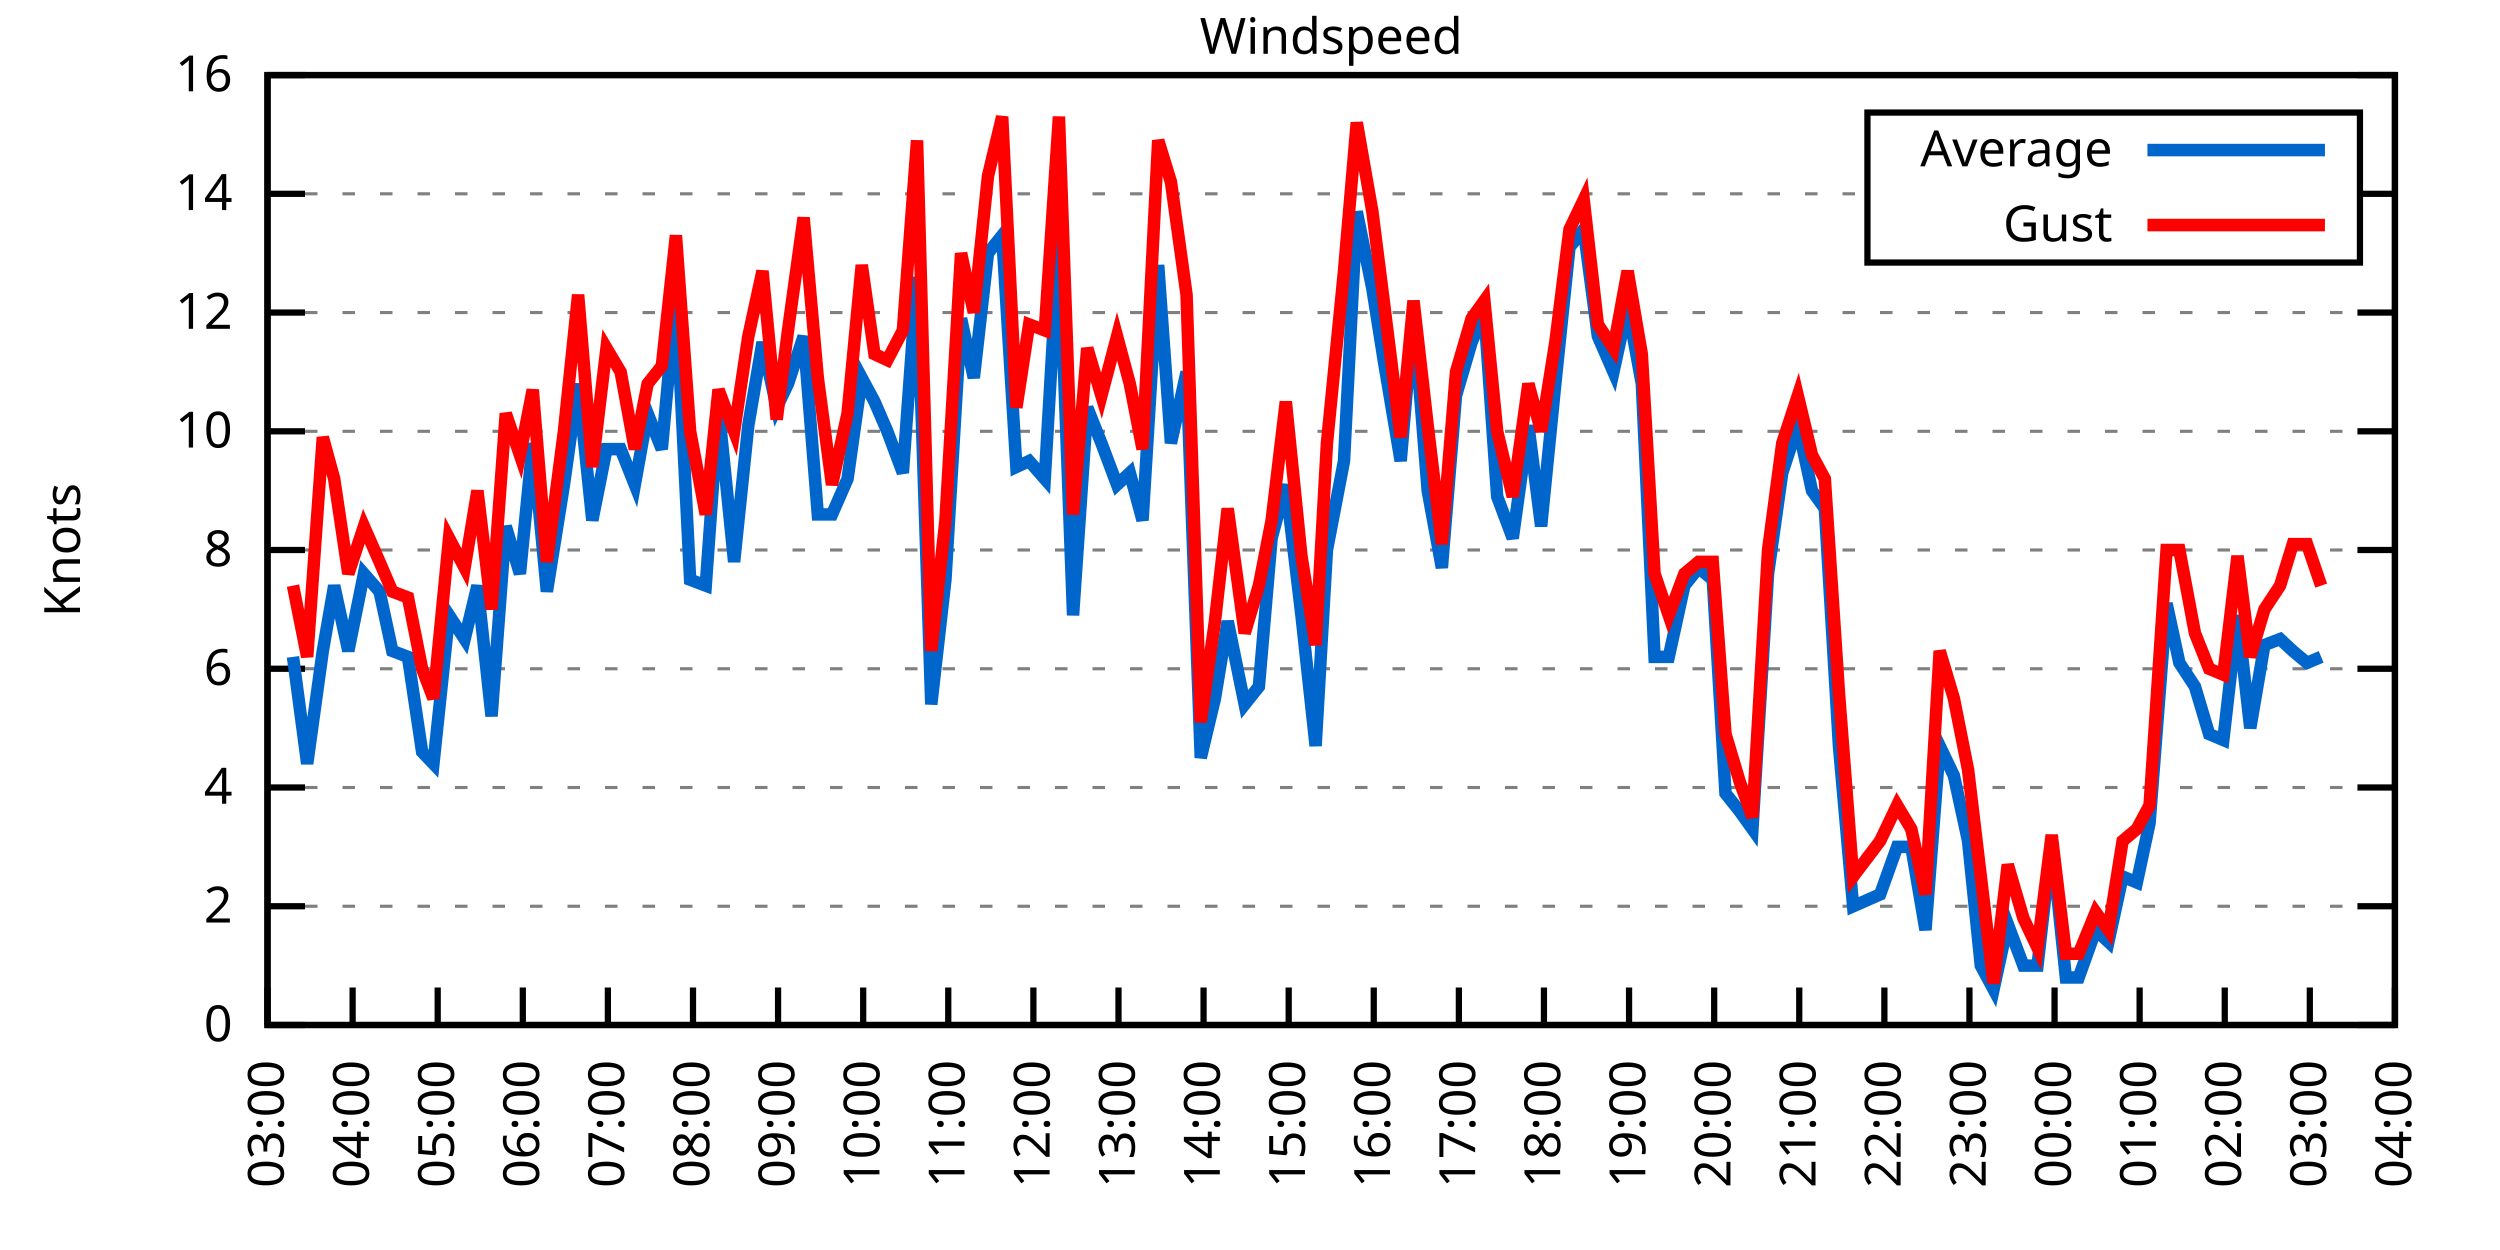
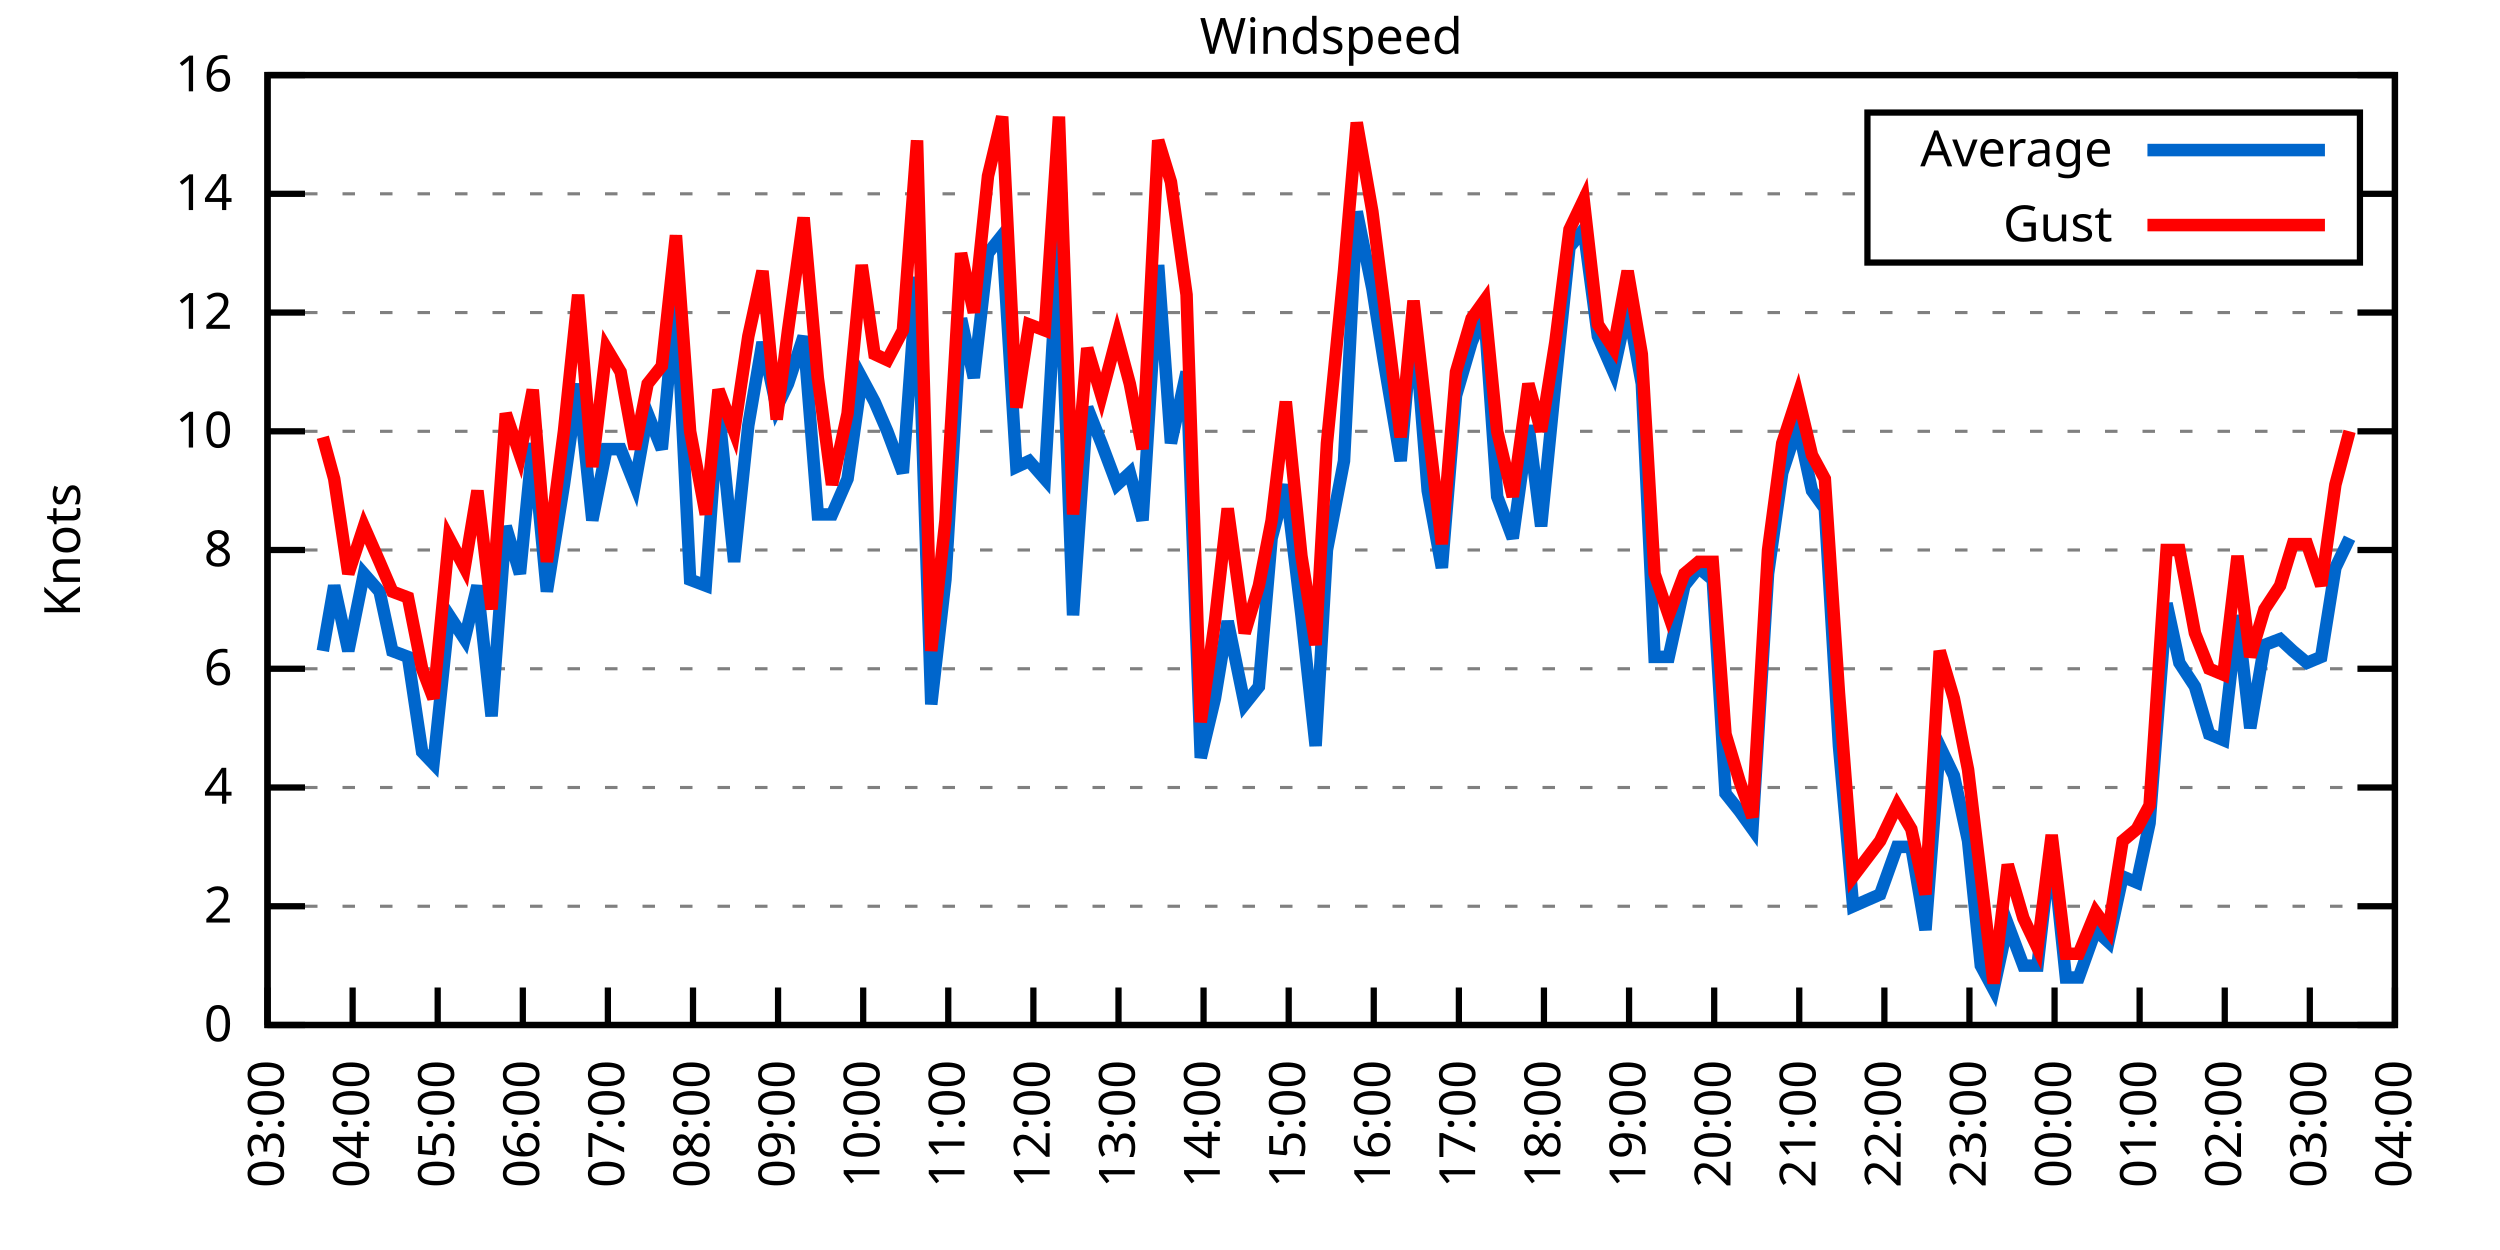
<svg xmlns="http://www.w3.org/2000/svg" xmlns:xlink="http://www.w3.org/1999/xlink" width="400" height="200" viewBox="0 0 400 200">
  <g id="gnuplot_canvas">
    <rect x="0" y="0" width="400" height="200" fill="none" />
    <defs>
      <circle id="gpDot" r="0.5" stroke-width="0.5" stroke="currentColor" />
      <path id="gpPt0" stroke-width="0.333" stroke="currentColor" d="M-1,0 h2 M0,-1 v2" />
      <path id="gpPt1" stroke-width="0.333" stroke="currentColor" d="M-1,-1 L1,1 M1,-1 L-1,1" />
      <path id="gpPt2" stroke-width="0.333" stroke="currentColor" d="M-1,0 L1,0 M0,-1 L0,1 M-1,-1 L1,1 M-1,1 L1,-1" />
      <rect id="gpPt3" stroke-width="0.333" stroke="currentColor" x="-1" y="-1" width="2" height="2" />
      <rect id="gpPt4" stroke-width="0.333" stroke="currentColor" fill="currentColor" x="-1" y="-1" width="2" height="2" />
      <circle id="gpPt5" stroke-width="0.333" stroke="currentColor" cx="0" cy="0" r="1" />
      <use xlink:href="#gpPt5" id="gpPt6" fill="currentColor" stroke="none" />
      <path id="gpPt7" stroke-width="0.333" stroke="currentColor" d="M0,-1.33 L-1.33,0.67 L1.33,0.67 z" />
      <use xlink:href="#gpPt7" id="gpPt8" fill="currentColor" stroke="none" />
      <use xlink:href="#gpPt7" id="gpPt9" stroke="currentColor" transform="rotate(180)" />
      <use xlink:href="#gpPt9" id="gpPt10" fill="currentColor" stroke="none" />
      <use xlink:href="#gpPt3" id="gpPt11" stroke="currentColor" transform="rotate(45)" />
      <use xlink:href="#gpPt11" id="gpPt12" fill="currentColor" stroke="none" />
      <path id="gpPt13" stroke-width="0.333" stroke="currentColor" d="M0,1.330 L1.265,0.411 L0.782,-1.067 L-0.782,-1.076 L-1.265,0.411 z" />
      <use xlink:href="#gpPt13" id="gpPt14" fill="currentColor" stroke="none" />
      <filter id="textbox" filterUnits="objectBoundingBox" x="0" y="0" height="1" width="1">
        <feFlood flood-color="white" flood-opacity="1" result="bgnd" />
        <feComposite in="SourceGraphic" in2="bgnd" operator="atop" />
      </filter>
      <filter id="greybox" filterUnits="objectBoundingBox" x="0" y="0" height="1" width="1">
        <feFlood flood-color="lightgrey" flood-opacity="1" result="grey" />
        <feComposite in="SourceGraphic" in2="grey" operator="atop" />
      </filter>
    </defs>
    <g fill="none" color="white" stroke="currentColor" stroke-width="1.00" stroke-linecap="butt" stroke-linejoin="miter">
</g>
    <g fill="none" color="black" stroke="currentColor" stroke-width="1.00" stroke-linecap="butt" stroke-linejoin="miter">
      <g stroke="none" shape-rendering="crispEdges">
        <polygon fill="rgb(255, 255, 255)" points="42.80,164.00 383.18,164.00 383.18,12.02 42.80,12.02 " />
      </g>
    </g>
    <g fill="none" color="black" stroke="currentColor" stroke-width="1.00" stroke-linecap="butt" stroke-linejoin="miter">
</g>
    <g fill="none" color="black" stroke="black" stroke-width="0.50" stroke-linecap="butt" stroke-linejoin="miter">
</g>
    <g fill="none" color="gray" stroke="currentColor" stroke-width="0.50" stroke-linecap="butt" stroke-linejoin="miter">
      <path stroke="gray" stroke-dasharray="2,4" class="gridline" d="M42.80,164.00 L383.19,164.00  " />
    </g>
    <g fill="none" color="gray" stroke="gray" stroke-width="1.00" stroke-linecap="butt" stroke-linejoin="miter">
</g>
    <g fill="none" color="black" stroke="currentColor" stroke-width="1.00" stroke-linecap="butt" stroke-linejoin="miter">
      <path stroke="black" d="M42.80,164.00 L48.80,164.00 M383.19,164.00 L377.19,164.00  " />
      <g transform="translate(37.20,166.60)" stroke="none" fill="black" font-family="Sans" font-size="8.00" text-anchor="end">
        <text>
          <tspan font-family="Sans"> 0</tspan>
        </text>
      </g>
    </g>
    <g fill="none" color="black" stroke="currentColor" stroke-width="1.00" stroke-linecap="butt" stroke-linejoin="miter">
</g>
    <g fill="none" color="black" stroke="black" stroke-width="0.50" stroke-linecap="butt" stroke-linejoin="miter">
</g>
    <g fill="none" color="gray" stroke="currentColor" stroke-width="0.50" stroke-linecap="butt" stroke-linejoin="miter">
      <path stroke="gray" stroke-dasharray="2,4" class="gridline" d="M42.80,145.00 L383.19,145.00  " />
    </g>
    <g fill="none" color="gray" stroke="gray" stroke-width="1.00" stroke-linecap="butt" stroke-linejoin="miter">
</g>
    <g fill="none" color="black" stroke="currentColor" stroke-width="1.00" stroke-linecap="butt" stroke-linejoin="miter">
      <path stroke="black" d="M42.80,145.00 L48.80,145.00 M383.19,145.00 L377.19,145.00  " />
      <g transform="translate(37.20,147.60)" stroke="none" fill="black" font-family="Sans" font-size="8.00" text-anchor="end">
        <text>
          <tspan font-family="Sans"> 2</tspan>
        </text>
      </g>
    </g>
    <g fill="none" color="black" stroke="currentColor" stroke-width="1.00" stroke-linecap="butt" stroke-linejoin="miter">
</g>
    <g fill="none" color="black" stroke="black" stroke-width="0.50" stroke-linecap="butt" stroke-linejoin="miter">
</g>
    <g fill="none" color="gray" stroke="currentColor" stroke-width="0.50" stroke-linecap="butt" stroke-linejoin="miter">
      <path stroke="gray" stroke-dasharray="2,4" class="gridline" d="M42.80,126.00 L383.19,126.00  " />
    </g>
    <g fill="none" color="gray" stroke="gray" stroke-width="1.00" stroke-linecap="butt" stroke-linejoin="miter">
</g>
    <g fill="none" color="black" stroke="currentColor" stroke-width="1.00" stroke-linecap="butt" stroke-linejoin="miter">
      <path stroke="black" d="M42.80,126.00 L48.80,126.00 M383.19,126.00 L377.19,126.00  " />
      <g transform="translate(37.20,128.60)" stroke="none" fill="black" font-family="Sans" font-size="8.00" text-anchor="end">
        <text>
          <tspan font-family="Sans"> 4</tspan>
        </text>
      </g>
    </g>
    <g fill="none" color="black" stroke="currentColor" stroke-width="1.00" stroke-linecap="butt" stroke-linejoin="miter">
</g>
    <g fill="none" color="black" stroke="black" stroke-width="0.50" stroke-linecap="butt" stroke-linejoin="miter">
</g>
    <g fill="none" color="gray" stroke="currentColor" stroke-width="0.50" stroke-linecap="butt" stroke-linejoin="miter">
      <path stroke="gray" stroke-dasharray="2,4" class="gridline" d="M42.80,107.00 L383.19,107.00  " />
    </g>
    <g fill="none" color="gray" stroke="gray" stroke-width="1.00" stroke-linecap="butt" stroke-linejoin="miter">
</g>
    <g fill="none" color="black" stroke="currentColor" stroke-width="1.00" stroke-linecap="butt" stroke-linejoin="miter">
      <path stroke="black" d="M42.80,107.00 L48.80,107.00 M383.19,107.00 L377.19,107.00  " />
      <g transform="translate(37.20,109.60)" stroke="none" fill="black" font-family="Sans" font-size="8.00" text-anchor="end">
        <text>
          <tspan font-family="Sans"> 6</tspan>
        </text>
      </g>
    </g>
    <g fill="none" color="black" stroke="currentColor" stroke-width="1.00" stroke-linecap="butt" stroke-linejoin="miter">
</g>
    <g fill="none" color="black" stroke="black" stroke-width="0.50" stroke-linecap="butt" stroke-linejoin="miter">
</g>
    <g fill="none" color="gray" stroke="currentColor" stroke-width="0.50" stroke-linecap="butt" stroke-linejoin="miter">
      <path stroke="gray" stroke-dasharray="2,4" class="gridline" d="M42.80,88.00 L383.19,88.00  " />
    </g>
    <g fill="none" color="gray" stroke="gray" stroke-width="1.00" stroke-linecap="butt" stroke-linejoin="miter">
</g>
    <g fill="none" color="black" stroke="currentColor" stroke-width="1.00" stroke-linecap="butt" stroke-linejoin="miter">
      <path stroke="black" d="M42.80,88.00 L48.80,88.00 M383.19,88.00 L377.19,88.00  " />
      <g transform="translate(37.20,90.60)" stroke="none" fill="black" font-family="Sans" font-size="8.00" text-anchor="end">
        <text>
          <tspan font-family="Sans"> 8</tspan>
        </text>
      </g>
    </g>
    <g fill="none" color="black" stroke="currentColor" stroke-width="1.00" stroke-linecap="butt" stroke-linejoin="miter">
</g>
    <g fill="none" color="black" stroke="black" stroke-width="0.50" stroke-linecap="butt" stroke-linejoin="miter">
</g>
    <g fill="none" color="gray" stroke="currentColor" stroke-width="0.50" stroke-linecap="butt" stroke-linejoin="miter">
      <path stroke="gray" stroke-dasharray="2,4" class="gridline" d="M42.80,69.01 L383.19,69.01  " />
    </g>
    <g fill="none" color="gray" stroke="gray" stroke-width="1.00" stroke-linecap="butt" stroke-linejoin="miter">
</g>
    <g fill="none" color="black" stroke="currentColor" stroke-width="1.00" stroke-linecap="butt" stroke-linejoin="miter">
      <path stroke="black" d="M42.80,69.01 L48.80,69.01 M383.19,69.01 L377.19,69.01  " />
      <g transform="translate(37.20,71.61)" stroke="none" fill="black" font-family="Sans" font-size="8.00" text-anchor="end">
        <text>
          <tspan font-family="Sans"> 10</tspan>
        </text>
      </g>
    </g>
    <g fill="none" color="black" stroke="currentColor" stroke-width="1.00" stroke-linecap="butt" stroke-linejoin="miter">
</g>
    <g fill="none" color="black" stroke="black" stroke-width="0.50" stroke-linecap="butt" stroke-linejoin="miter">
</g>
    <g fill="none" color="gray" stroke="currentColor" stroke-width="0.50" stroke-linecap="butt" stroke-linejoin="miter">
      <path stroke="gray" stroke-dasharray="2,4" class="gridline" d="M42.80,50.01 L383.19,50.01  " />
    </g>
    <g fill="none" color="gray" stroke="gray" stroke-width="1.00" stroke-linecap="butt" stroke-linejoin="miter">
</g>
    <g fill="none" color="black" stroke="currentColor" stroke-width="1.00" stroke-linecap="butt" stroke-linejoin="miter">
      <path stroke="black" d="M42.80,50.01 L48.80,50.01 M383.19,50.01 L377.19,50.01  " />
      <g transform="translate(37.20,52.61)" stroke="none" fill="black" font-family="Sans" font-size="8.00" text-anchor="end">
        <text>
          <tspan font-family="Sans"> 12</tspan>
        </text>
      </g>
    </g>
    <g fill="none" color="black" stroke="currentColor" stroke-width="1.00" stroke-linecap="butt" stroke-linejoin="miter">
</g>
    <g fill="none" color="black" stroke="black" stroke-width="0.50" stroke-linecap="butt" stroke-linejoin="miter">
</g>
    <g fill="none" color="gray" stroke="currentColor" stroke-width="0.50" stroke-linecap="butt" stroke-linejoin="miter">
      <path stroke="gray" stroke-dasharray="2,4" class="gridline" d="M42.80,31.01 L298.79,31.01 M377.59,31.01 L383.19,31.01  " />
    </g>
    <g fill="none" color="gray" stroke="gray" stroke-width="1.00" stroke-linecap="butt" stroke-linejoin="miter">
</g>
    <g fill="none" color="black" stroke="currentColor" stroke-width="1.00" stroke-linecap="butt" stroke-linejoin="miter">
      <path stroke="black" d="M42.80,31.01 L48.80,31.01 M383.19,31.01 L377.19,31.01  " />
      <g transform="translate(37.20,33.61)" stroke="none" fill="black" font-family="Sans" font-size="8.00" text-anchor="end">
        <text>
          <tspan font-family="Sans"> 14</tspan>
        </text>
      </g>
    </g>
    <g fill="none" color="black" stroke="currentColor" stroke-width="1.00" stroke-linecap="butt" stroke-linejoin="miter">
</g>
    <g fill="none" color="black" stroke="black" stroke-width="0.50" stroke-linecap="butt" stroke-linejoin="miter">
</g>
    <g fill="none" color="gray" stroke="currentColor" stroke-width="0.50" stroke-linecap="butt" stroke-linejoin="miter">
      <path stroke="gray" stroke-dasharray="2,4" class="gridline" d="M42.80,12.01 L383.19,12.01  " />
    </g>
    <g fill="none" color="gray" stroke="gray" stroke-width="1.00" stroke-linecap="butt" stroke-linejoin="miter">
</g>
    <g fill="none" color="black" stroke="currentColor" stroke-width="1.00" stroke-linecap="butt" stroke-linejoin="miter">
      <path stroke="black" d="M42.80,12.01 L48.80,12.01 M383.19,12.01 L377.19,12.01  " />
      <g transform="translate(37.20,14.61)" stroke="none" fill="black" font-family="Sans" font-size="8.00" text-anchor="end">
        <text>
          <tspan font-family="Sans"> 16</tspan>
        </text>
      </g>
    </g>
    <g fill="none" color="black" stroke="currentColor" stroke-width="1.00" stroke-linecap="butt" stroke-linejoin="miter">
      <path stroke="black" d="M42.80,164.00 L42.80,158.00  " />
      <g transform="translate(45.40,169.60) rotate(270.00)" stroke="none" fill="black" font-family="Sans" font-size="8.00" text-anchor="end">
        <text>
          <tspan font-family="Sans">03:00</tspan>
        </text>
      </g>
    </g>
    <g fill="none" color="black" stroke="currentColor" stroke-width="1.00" stroke-linecap="butt" stroke-linejoin="miter">
      <path stroke="black" d="M56.42,164.00 L56.42,158.00  " />
      <g transform="translate(59.02,169.60) rotate(270.00)" stroke="none" fill="black" font-family="Sans" font-size="8.00" text-anchor="end">
        <text>
          <tspan font-family="Sans">04:00</tspan>
        </text>
      </g>
    </g>
    <g fill="none" color="black" stroke="currentColor" stroke-width="1.00" stroke-linecap="butt" stroke-linejoin="miter">
      <path stroke="black" d="M70.03,164.00 L70.03,158.00  " />
      <g transform="translate(72.63,169.60) rotate(270.00)" stroke="none" fill="black" font-family="Sans" font-size="8.00" text-anchor="end">
        <text>
          <tspan font-family="Sans">05:00</tspan>
        </text>
      </g>
    </g>
    <g fill="none" color="black" stroke="currentColor" stroke-width="1.00" stroke-linecap="butt" stroke-linejoin="miter">
      <path stroke="black" d="M83.65,164.00 L83.65,158.00  " />
      <g transform="translate(86.25,169.60) rotate(270.00)" stroke="none" fill="black" font-family="Sans" font-size="8.00" text-anchor="end">
        <text>
          <tspan font-family="Sans">06:00</tspan>
        </text>
      </g>
    </g>
    <g fill="none" color="black" stroke="currentColor" stroke-width="1.00" stroke-linecap="butt" stroke-linejoin="miter">
      <path stroke="black" d="M97.26,164.00 L97.26,158.00  " />
      <g transform="translate(99.86,169.60) rotate(270.00)" stroke="none" fill="black" font-family="Sans" font-size="8.00" text-anchor="end">
        <text>
          <tspan font-family="Sans">07:00</tspan>
        </text>
      </g>
    </g>
    <g fill="none" color="black" stroke="currentColor" stroke-width="1.00" stroke-linecap="butt" stroke-linejoin="miter">
      <path stroke="black" d="M110.88,164.00 L110.88,158.00  " />
      <g transform="translate(113.48,169.60) rotate(270.00)" stroke="none" fill="black" font-family="Sans" font-size="8.00" text-anchor="end">
        <text>
          <tspan font-family="Sans">08:00</tspan>
        </text>
      </g>
    </g>
    <g fill="none" color="black" stroke="currentColor" stroke-width="1.00" stroke-linecap="butt" stroke-linejoin="miter">
      <path stroke="black" d="M124.49,164.00 L124.49,158.00  " />
      <g transform="translate(127.09,169.60) rotate(270.00)" stroke="none" fill="black" font-family="Sans" font-size="8.00" text-anchor="end">
        <text>
          <tspan font-family="Sans">09:00</tspan>
        </text>
      </g>
    </g>
    <g fill="none" color="black" stroke="currentColor" stroke-width="1.00" stroke-linecap="butt" stroke-linejoin="miter">
      <path stroke="black" d="M138.11,164.00 L138.11,158.00  " />
      <g transform="translate(140.71,169.60) rotate(270.00)" stroke="none" fill="black" font-family="Sans" font-size="8.00" text-anchor="end">
        <text>
          <tspan font-family="Sans">10:00</tspan>
        </text>
      </g>
    </g>
    <g fill="none" color="black" stroke="currentColor" stroke-width="1.00" stroke-linecap="butt" stroke-linejoin="miter">
      <path stroke="black" d="M151.72,164.00 L151.72,158.00  " />
      <g transform="translate(154.32,169.60) rotate(270.00)" stroke="none" fill="black" font-family="Sans" font-size="8.00" text-anchor="end">
        <text>
          <tspan font-family="Sans">11:00</tspan>
        </text>
      </g>
    </g>
    <g fill="none" color="black" stroke="currentColor" stroke-width="1.00" stroke-linecap="butt" stroke-linejoin="miter">
      <path stroke="black" d="M165.34,164.00 L165.34,158.00  " />
      <g transform="translate(167.94,169.60) rotate(270.00)" stroke="none" fill="black" font-family="Sans" font-size="8.00" text-anchor="end">
        <text>
          <tspan font-family="Sans">12:00</tspan>
        </text>
      </g>
    </g>
    <g fill="none" color="black" stroke="currentColor" stroke-width="1.00" stroke-linecap="butt" stroke-linejoin="miter">
      <path stroke="black" d="M178.96,164.00 L178.96,158.00  " />
      <g transform="translate(181.56,169.60) rotate(270.00)" stroke="none" fill="black" font-family="Sans" font-size="8.00" text-anchor="end">
        <text>
          <tspan font-family="Sans">13:00</tspan>
        </text>
      </g>
    </g>
    <g fill="none" color="black" stroke="currentColor" stroke-width="1.00" stroke-linecap="butt" stroke-linejoin="miter">
      <path stroke="black" d="M192.57,164.00 L192.57,158.00  " />
      <g transform="translate(195.17,169.60) rotate(270.00)" stroke="none" fill="black" font-family="Sans" font-size="8.00" text-anchor="end">
        <text>
          <tspan font-family="Sans">14:00</tspan>
        </text>
      </g>
    </g>
    <g fill="none" color="black" stroke="currentColor" stroke-width="1.00" stroke-linecap="butt" stroke-linejoin="miter">
      <path stroke="black" d="M206.19,164.00 L206.19,158.00  " />
      <g transform="translate(208.79,169.60) rotate(270.00)" stroke="none" fill="black" font-family="Sans" font-size="8.00" text-anchor="end">
        <text>
          <tspan font-family="Sans">15:00</tspan>
        </text>
      </g>
    </g>
    <g fill="none" color="black" stroke="currentColor" stroke-width="1.00" stroke-linecap="butt" stroke-linejoin="miter">
      <path stroke="black" d="M219.80,164.00 L219.80,158.00  " />
      <g transform="translate(222.40,169.60) rotate(270.00)" stroke="none" fill="black" font-family="Sans" font-size="8.00" text-anchor="end">
        <text>
          <tspan font-family="Sans">16:00</tspan>
        </text>
      </g>
    </g>
    <g fill="none" color="black" stroke="currentColor" stroke-width="1.00" stroke-linecap="butt" stroke-linejoin="miter">
      <path stroke="black" d="M233.42,164.00 L233.42,158.00  " />
      <g transform="translate(236.02,169.60) rotate(270.00)" stroke="none" fill="black" font-family="Sans" font-size="8.00" text-anchor="end">
        <text>
          <tspan font-family="Sans">17:00</tspan>
        </text>
      </g>
    </g>
    <g fill="none" color="black" stroke="currentColor" stroke-width="1.00" stroke-linecap="butt" stroke-linejoin="miter">
      <path stroke="black" d="M247.03,164.00 L247.03,158.00  " />
      <g transform="translate(249.63,169.60) rotate(270.00)" stroke="none" fill="black" font-family="Sans" font-size="8.00" text-anchor="end">
        <text>
          <tspan font-family="Sans">18:00</tspan>
        </text>
      </g>
    </g>
    <g fill="none" color="black" stroke="currentColor" stroke-width="1.00" stroke-linecap="butt" stroke-linejoin="miter">
      <path stroke="black" d="M260.65,164.00 L260.65,158.00  " />
      <g transform="translate(263.25,169.60) rotate(270.00)" stroke="none" fill="black" font-family="Sans" font-size="8.00" text-anchor="end">
        <text>
          <tspan font-family="Sans">19:00</tspan>
        </text>
      </g>
    </g>
    <g fill="none" color="black" stroke="currentColor" stroke-width="1.00" stroke-linecap="butt" stroke-linejoin="miter">
      <path stroke="black" d="M274.27,164.00 L274.27,158.00  " />
      <g transform="translate(276.87,169.60) rotate(270.00)" stroke="none" fill="black" font-family="Sans" font-size="8.00" text-anchor="end">
        <text>
          <tspan font-family="Sans">20:00</tspan>
        </text>
      </g>
    </g>
    <g fill="none" color="black" stroke="currentColor" stroke-width="1.00" stroke-linecap="butt" stroke-linejoin="miter">
      <path stroke="black" d="M287.88,164.00 L287.88,158.00  " />
      <g transform="translate(290.48,169.60) rotate(270.00)" stroke="none" fill="black" font-family="Sans" font-size="8.00" text-anchor="end">
        <text>
          <tspan font-family="Sans">21:00</tspan>
        </text>
      </g>
    </g>
    <g fill="none" color="black" stroke="currentColor" stroke-width="1.00" stroke-linecap="butt" stroke-linejoin="miter">
      <path stroke="black" d="M301.50,164.00 L301.50,158.00  " />
      <g transform="translate(304.10,169.60) rotate(270.00)" stroke="none" fill="black" font-family="Sans" font-size="8.00" text-anchor="end">
        <text>
          <tspan font-family="Sans">22:00</tspan>
        </text>
      </g>
    </g>
    <g fill="none" color="black" stroke="currentColor" stroke-width="1.00" stroke-linecap="butt" stroke-linejoin="miter">
      <path stroke="black" d="M315.11,164.00 L315.11,158.00  " />
      <g transform="translate(317.71,169.60) rotate(270.00)" stroke="none" fill="black" font-family="Sans" font-size="8.00" text-anchor="end">
        <text>
          <tspan font-family="Sans">23:00</tspan>
        </text>
      </g>
    </g>
    <g fill="none" color="black" stroke="currentColor" stroke-width="1.00" stroke-linecap="butt" stroke-linejoin="miter">
      <path stroke="black" d="M328.73,164.00 L328.73,158.00  " />
      <g transform="translate(331.33,169.60) rotate(270.00)" stroke="none" fill="black" font-family="Sans" font-size="8.00" text-anchor="end">
        <text>
          <tspan font-family="Sans">00:00</tspan>
        </text>
      </g>
    </g>
    <g fill="none" color="black" stroke="currentColor" stroke-width="1.00" stroke-linecap="butt" stroke-linejoin="miter">
      <path stroke="black" d="M342.34,164.00 L342.34,158.00  " />
      <g transform="translate(344.94,169.60) rotate(270.00)" stroke="none" fill="black" font-family="Sans" font-size="8.00" text-anchor="end">
        <text>
          <tspan font-family="Sans">01:00</tspan>
        </text>
      </g>
    </g>
    <g fill="none" color="black" stroke="currentColor" stroke-width="1.00" stroke-linecap="butt" stroke-linejoin="miter">
      <path stroke="black" d="M355.96,164.00 L355.96,158.00  " />
      <g transform="translate(358.56,169.60) rotate(270.00)" stroke="none" fill="black" font-family="Sans" font-size="8.00" text-anchor="end">
        <text>
          <tspan font-family="Sans">02:00</tspan>
        </text>
      </g>
    </g>
    <g fill="none" color="black" stroke="currentColor" stroke-width="1.00" stroke-linecap="butt" stroke-linejoin="miter">
      <path stroke="black" d="M369.57,164.00 L369.57,158.00  " />
      <g transform="translate(372.17,169.60) rotate(270.00)" stroke="none" fill="black" font-family="Sans" font-size="8.00" text-anchor="end">
        <text>
          <tspan font-family="Sans">03:00</tspan>
        </text>
      </g>
    </g>
    <g fill="none" color="black" stroke="currentColor" stroke-width="1.00" stroke-linecap="butt" stroke-linejoin="miter">
      <path stroke="black" d="M383.19,164.00 L383.19,158.00  " />
      <g transform="translate(385.79,169.60) rotate(270.00)" stroke="none" fill="black" font-family="Sans" font-size="8.00" text-anchor="end">
        <text>
          <tspan font-family="Sans">04:00</tspan>
        </text>
      </g>
    </g>
    <g fill="none" color="black" stroke="currentColor" stroke-width="1.00" stroke-linecap="butt" stroke-linejoin="miter">
</g>
    <g fill="none" color="black" stroke="currentColor" stroke-width="1.00" stroke-linecap="butt" stroke-linejoin="miter">
      <path stroke="black" d="M42.80,12.01 L42.80,164.00 L383.19,164.00 L383.19,12.01 L42.80,12.01 Z  " />
    </g>
    <g fill="none" color="black" stroke="currentColor" stroke-width="1.00" stroke-linecap="butt" stroke-linejoin="miter">
</g>
    <g fill="none" color="black" stroke="currentColor" stroke-width="1.00" stroke-linecap="butt" stroke-linejoin="miter">
      <path stroke="black" d="M298.79,42.01 L298.79,18.01 L377.59,18.01 L377.59,42.01 L298.79,42.01 Z  " />
    </g>
    <g id="Windspeed_plot_1">
      <g fill="none" color="white" stroke="black" stroke-width="2.00" stroke-linecap="butt" stroke-linejoin="miter">
</g>
      <g fill="none" color="black" stroke="currentColor" stroke-width="2.00" stroke-linecap="butt" stroke-linejoin="miter">
        <g transform="translate(337.99,26.61)" stroke="none" fill="black" font-family="Sans" font-size="8.00" text-anchor="end">
          <text>
            <tspan font-family="Sans">Average</tspan>
          </text>
        </g>
      </g>
      <g fill="none" color="black" stroke="currentColor" stroke-width="2.00" stroke-linecap="butt" stroke-linejoin="miter">
-         <path stroke="rgb(  0, 102, 204)" d="M343.59,24.01 L371.99,24.01 M46.88,105.10 L49.15,122.20 L51.65,104.15 L53.47,93.70 L55.73,104.15 L58.23,91.80   L60.73,94.65 L62.77,104.15 L65.27,105.10 L67.54,120.30 L69.35,122.20 L71.85,98.45 L74.34,102.25 L76.39,93.70   L78.65,114.60 L80.92,84.21 L83.19,91.80 L85.24,70.91 L87.50,94.65 L90.23,77.56 L92.50,61.41 L94.77,83.26   L97.04,71.86 L99.30,71.86 L101.57,77.56 L103.62,66.16 L105.89,71.86 L108.15,47.16 L110.42,92.75 L112.92,93.70   L114.96,65.21 L117.46,89.90 L119.73,68.06 L122.00,54.76 L124.27,65.21 L126.08,61.41 L128.58,53.81 L130.85,82.31   L133.12,82.31 L135.61,76.61 L137.88,60.46 L139.92,64.26 L141.97,69.01 L144.46,75.66 L146.73,44.31 L149.00,112.70   L151.27,92.75 L153.77,50.96 L155.81,60.46 L158.08,40.51 L160.35,37.66 L162.62,74.71 L164.66,73.76 L167.16,76.61   L169.43,37.66 L171.69,98.45 L173.96,65.21 L176.23,70.91 L178.73,77.56 L180.77,75.66 L182.81,83.26 L185.31,42.41   L187.35,70.91 L189.85,59.51 L192.12,121.25 L194.39,111.75 L196.43,99.40 L199.15,112.70 L201.42,109.85 L203.46,86.11   L205.73,77.56 L208.23,98.45 L210.50,119.35 L212.31,88.00 L215.04,73.76 L217.08,33.86 L219.58,46.21 L221.39,57.61   L224.11,73.76 L226.16,50.01 L228.43,78.51 L230.70,90.85 L232.96,63.31 L235.46,54.76 L237.50,50.01 L239.55,79.46   L242.04,86.11 L244.54,68.06 L246.58,84.21 L248.85,61.41 L251.12,39.56 L253.39,36.71 L255.66,53.81 L258.15,59.51   L260.42,49.06 L262.69,61.41 L264.73,105.10 L267.00,105.10 L269.50,93.70 L271.77,90.85 L274.04,92.75 L276.08,126.95   L278.35,129.80 L280.39,132.65 L282.89,91.80 L285.16,75.66 L287.65,68.06 L289.92,78.51 L291.97,81.36 L294.23,119.35   L296.50,145.00 L300.82,143.10 L303.54,135.50 L305.81,135.50 L308.08,148.80 L310.35,119.35 L312.62,124.10 L314.89,134.55   L316.93,154.50 L318.97,158.30 L321.24,147.85 L323.74,154.50 L326.00,154.50 L328.27,134.55 L330.54,156.40 L332.59,156.40   L335.31,148.80 L337.35,150.70 L339.62,140.25 L341.89,141.20 L343.93,131.70 L346.65,96.55 L348.70,106.05 L351.19,109.85   L353.46,117.45 L355.73,118.40 L358.00,98.45 L360.04,116.50 L362.31,103.20 L364.81,102.25 L366.85,104.15 L369.12,106.05   L371.39,105.10  " />
+         <path stroke="rgb(  0, 102, 204)" d="M343.59,24.01 L371.99,24.01 M51.65,104.15 L53.47,93.70 L55.73,104.15 L58.23,91.80 L60.73,94.65 L62.77,104.15   L65.27,105.10 L67.54,120.30 L69.35,122.20 L71.85,98.45 L74.34,102.25 L76.39,93.70 L78.65,114.60 L80.92,84.21   L83.19,91.80 L85.24,70.91 L87.50,94.65 L90.23,77.56 L92.50,61.41 L94.77,83.26 L97.04,71.86 L99.30,71.86   L101.57,77.56 L103.62,66.16 L105.89,71.86 L108.15,47.16 L110.42,92.75 L112.92,93.70 L114.96,65.21 L117.46,89.90   L119.73,68.06 L122.00,54.76 L124.27,65.21 L126.08,61.41 L128.58,53.81 L130.85,82.31 L133.12,82.31 L135.61,76.61   L137.88,60.46 L139.92,64.26 L141.97,69.01 L144.46,75.66 L146.73,44.31 L149.00,112.70 L151.27,92.75 L153.77,50.96   L155.81,60.46 L158.08,40.51 L160.35,37.66 L162.62,74.71 L164.66,73.76 L167.16,76.61 L169.43,37.66 L171.69,98.45   L173.96,65.21 L176.23,70.91 L178.73,77.56 L180.77,75.66 L182.81,83.26 L185.31,42.41 L187.35,70.91 L189.85,59.51   L192.12,121.25 L194.39,111.75 L196.43,99.40 L199.15,112.70 L201.42,109.85 L203.46,86.11 L205.73,77.56 L208.23,98.45   L210.50,119.35 L212.31,88.00 L215.04,73.76 L217.08,33.86 L219.58,46.21 L221.39,57.61 L224.11,73.76 L226.16,50.01   L228.43,78.51 L230.70,90.85 L232.96,63.31 L235.46,54.76 L237.50,50.01 L239.55,79.46 L242.04,86.11 L244.54,68.06   L246.58,84.21 L248.85,61.41 L251.12,39.56 L253.39,36.71 L255.66,53.81 L258.15,59.51 L260.42,49.06 L262.69,61.41   L264.73,105.10 L267.00,105.10 L269.50,93.70 L271.77,90.85 L274.04,92.75 L276.08,126.95 L278.35,129.80 L280.39,132.65   L282.89,91.80 L285.16,75.66 L287.65,68.06 L289.92,78.51 L291.97,81.36 L294.23,119.35 L296.50,145.00 L300.82,143.10   L303.54,135.50 L305.81,135.50 L308.08,148.80 L310.35,119.35 L312.62,124.10 L314.89,134.55 L316.93,154.50 L318.97,158.30   L321.24,147.85 L323.74,154.50 L326.00,154.50 L328.27,134.55 L330.54,156.40 L332.59,156.40 L335.31,148.80 L337.35,150.70   L339.62,140.25 L341.89,141.20 L343.93,131.70 L346.65,96.55 L348.70,106.05 L351.19,109.85 L353.46,117.45 L355.73,118.40   L358.00,98.45 L360.04,116.50 L362.31,103.20 L364.81,102.25 L366.85,104.15 L369.12,106.05 L371.39,105.10 L373.66,90.85   L375.93,86.11  " />
      </g>
    </g>
    <g id="Windspeed_plot_2">
      <g fill="none" color="black" stroke="currentColor" stroke-width="2.00" stroke-linecap="butt" stroke-linejoin="miter">
        <g transform="translate(337.99,38.61)" stroke="none" fill="black" font-family="Sans" font-size="8.00" text-anchor="end">
          <text>
            <tspan font-family="Sans">Gust</tspan>
          </text>
        </g>
      </g>
      <g fill="none" color="black" stroke="currentColor" stroke-width="2.00" stroke-linecap="butt" stroke-linejoin="miter">
-         <path stroke="rgb(255,   0,   0)" d="M343.59,36.01 L371.99,36.01 M46.88,93.70 L49.15,105.10 L51.65,69.96 L53.47,76.61 L55.73,91.80 L58.23,84.21   L60.73,89.90 L62.77,94.65 L65.27,95.60 L67.54,107.00 L69.35,111.75 L71.85,86.11 L74.34,90.85 L76.39,78.51   L78.65,97.50 L80.92,66.16 L83.19,72.81 L85.24,62.36 L87.50,89.90 L90.23,69.01 L92.50,47.16 L94.77,74.71   L97.04,55.71 L99.30,59.51 L101.57,71.86 L103.62,61.41 L105.89,58.56 L108.15,37.66 L110.42,69.01 L112.92,82.31   L114.96,62.36 L117.46,69.01 L119.73,53.81 L122.00,43.36 L124.27,67.11 L126.08,52.86 L128.58,34.81 L130.85,60.46   L133.12,77.56 L135.61,66.16 L137.88,42.41 L139.92,56.66 L141.97,57.61 L144.46,52.86 L146.73,22.46 L149.00,104.15   L151.27,83.26 L153.77,40.51 L155.81,50.01 L158.08,28.16 L160.35,18.66 L162.62,65.21 L164.66,51.91 L167.16,52.86   L169.43,18.66 L171.69,82.31 L173.96,55.71 L176.23,63.31 L178.73,53.81 L180.77,61.41 L182.81,71.86 L185.31,22.46   L187.35,29.11 L189.85,47.16 L192.12,115.55 L194.39,99.40 L196.43,81.36 L199.15,101.30 L201.42,93.70 L203.46,83.26   L205.73,64.26 L208.23,88.95 L210.50,103.20 L212.31,70.91 L215.04,43.36 L217.08,19.61 L219.58,33.86 L221.39,48.11   L224.11,69.96 L226.16,48.11 L228.43,68.06 L230.70,87.06 L232.96,59.51 L235.46,50.96 L237.50,48.11 L239.55,69.01   L242.04,79.46 L244.54,61.41 L246.58,69.01 L248.85,54.76 L251.12,36.71 L253.39,31.96 L255.66,51.91 L258.15,55.71   L260.42,43.36 L262.69,56.66 L264.73,91.80 L267.00,98.45 L269.50,91.80 L271.77,89.90 L274.04,89.90 L276.08,117.45   L278.35,125.05 L280.39,130.75 L282.89,88.00 L285.16,70.91 L287.65,63.31 L289.92,72.81 L291.97,76.61 L294.23,110.80   L296.50,140.25 L300.82,134.55 L303.54,128.85 L305.81,132.65 L308.08,143.10 L310.35,104.15 L312.62,111.75 L314.89,123.15   L316.93,140.25 L318.97,157.35 L321.24,138.35 L323.74,146.90 L326.00,151.65 L328.27,133.60 L330.54,152.60 L332.59,152.60   L335.31,145.95 L337.35,148.80 L339.62,134.55 L341.89,132.65 L343.93,128.85 L346.65,88.00 L348.70,88.00 L351.19,101.30   L353.46,107.00 L355.73,107.95 L358.00,88.95 L360.04,105.10 L362.31,97.50 L364.81,93.70 L366.85,87.06 L369.12,87.06   L371.39,93.70  " />
+         <path stroke="rgb(255,   0,   0)" d="M343.59,36.01 L371.99,36.01 M51.65,69.96 L53.47,76.61 L55.73,91.80 L58.23,84.21 L60.73,89.90 L62.77,94.65   L65.27,95.60 L67.54,107.00 L69.35,111.75 L71.85,86.11 L74.34,90.85 L76.39,78.51 L78.65,97.50 L80.92,66.16   L83.19,72.81 L85.24,62.36 L87.50,89.90 L90.23,69.01 L92.50,47.16 L94.77,74.71 L97.04,55.71 L99.30,59.51   L101.57,71.86 L103.62,61.41 L105.89,58.56 L108.15,37.66 L110.42,69.01 L112.92,82.31 L114.96,62.36 L117.46,69.01   L119.73,53.81 L122.00,43.36 L124.27,67.11 L126.08,52.86 L128.58,34.81 L130.85,60.46 L133.12,77.56 L135.61,66.16   L137.88,42.41 L139.92,56.66 L141.97,57.61 L144.46,52.86 L146.73,22.46 L149.00,104.15 L151.27,83.26 L153.77,40.51   L155.81,50.01 L158.08,28.16 L160.35,18.66 L162.62,65.21 L164.66,51.91 L167.16,52.86 L169.43,18.66 L171.69,82.31   L173.96,55.71 L176.23,63.31 L178.73,53.81 L180.77,61.41 L182.81,71.86 L185.31,22.46 L187.35,29.11 L189.85,47.16   L192.12,115.55 L194.39,99.40 L196.43,81.36 L199.15,101.30 L201.42,93.70 L203.46,83.26 L205.73,64.26 L208.23,88.95   L210.50,103.20 L212.31,70.91 L215.04,43.36 L217.08,19.61 L219.58,33.86 L221.39,48.11 L224.11,69.96 L226.16,48.11   L228.43,68.06 L230.70,87.06 L232.96,59.51 L235.46,50.96 L237.50,48.11 L239.55,69.01 L242.04,79.46 L244.54,61.41   L246.58,69.01 L248.85,54.76 L251.12,36.71 L253.39,31.96 L255.66,51.91 L258.15,55.71 L260.42,43.36 L262.69,56.66   L264.73,91.80 L267.00,98.45 L269.50,91.80 L271.77,89.90 L274.04,89.90 L276.08,117.45 L278.35,125.05 L280.39,130.75   L282.89,88.00 L285.16,70.91 L287.65,63.31 L289.92,72.81 L291.97,76.61 L294.23,110.80 L296.50,140.25 L300.82,134.55   L303.54,128.85 L305.81,132.65 L308.08,143.10 L310.35,104.15 L312.62,111.75 L314.89,123.15 L316.93,140.25 L318.97,157.35   L321.24,138.35 L323.74,146.90 L326.00,151.65 L328.27,133.60 L330.54,152.60 L332.59,152.60 L335.31,145.95 L337.35,148.80   L339.62,134.55 L341.89,132.65 L343.93,128.85 L346.65,88.00 L348.70,88.00 L351.19,101.30 L353.46,107.00 L355.73,107.95   L358.00,88.95 L360.04,105.10 L362.31,97.50 L364.81,93.70 L366.85,87.06 L369.12,87.06 L371.39,93.70 L373.66,77.56   L375.93,69.01  " />
      </g>
    </g>
    <g fill="none" color="black" stroke="currentColor" stroke-width="2.00" stroke-linecap="butt" stroke-linejoin="miter">
</g>
    <g fill="none" color="black" stroke="black" stroke-width="1.00" stroke-linecap="butt" stroke-linejoin="miter">
</g>
    <g fill="none" color="black" stroke="currentColor" stroke-width="1.00" stroke-linecap="butt" stroke-linejoin="miter">
      <path stroke="black" d="M42.80,12.01 L42.80,164.00 L383.19,164.00 L383.19,12.01 L42.80,12.01 Z  " />
      <g transform="translate(12.80,88.01) rotate(270.00)" stroke="none" fill="black" font-family="Sans" font-size="8.00" text-anchor="middle">
        <text>
          <tspan font-family="Sans">Knots</tspan>
        </text>
      </g>
    </g>
    <g fill="none" color="black" stroke="currentColor" stroke-width="1.00" stroke-linecap="butt" stroke-linejoin="miter">
</g>
    <g fill="none" color="black" stroke="currentColor" stroke-width="1.00" stroke-linecap="butt" stroke-linejoin="miter">
      <g transform="translate(212.99,8.61)" stroke="none" fill="black" font-family="Sans" font-size="8.00" text-anchor="middle">
        <text>
          <tspan font-family="Sans">Windspeed</tspan>
        </text>
      </g>
    </g>
    <g fill="none" color="black" stroke="currentColor" stroke-width="1.00" stroke-linecap="butt" stroke-linejoin="miter">
</g>
  </g>
</svg>
